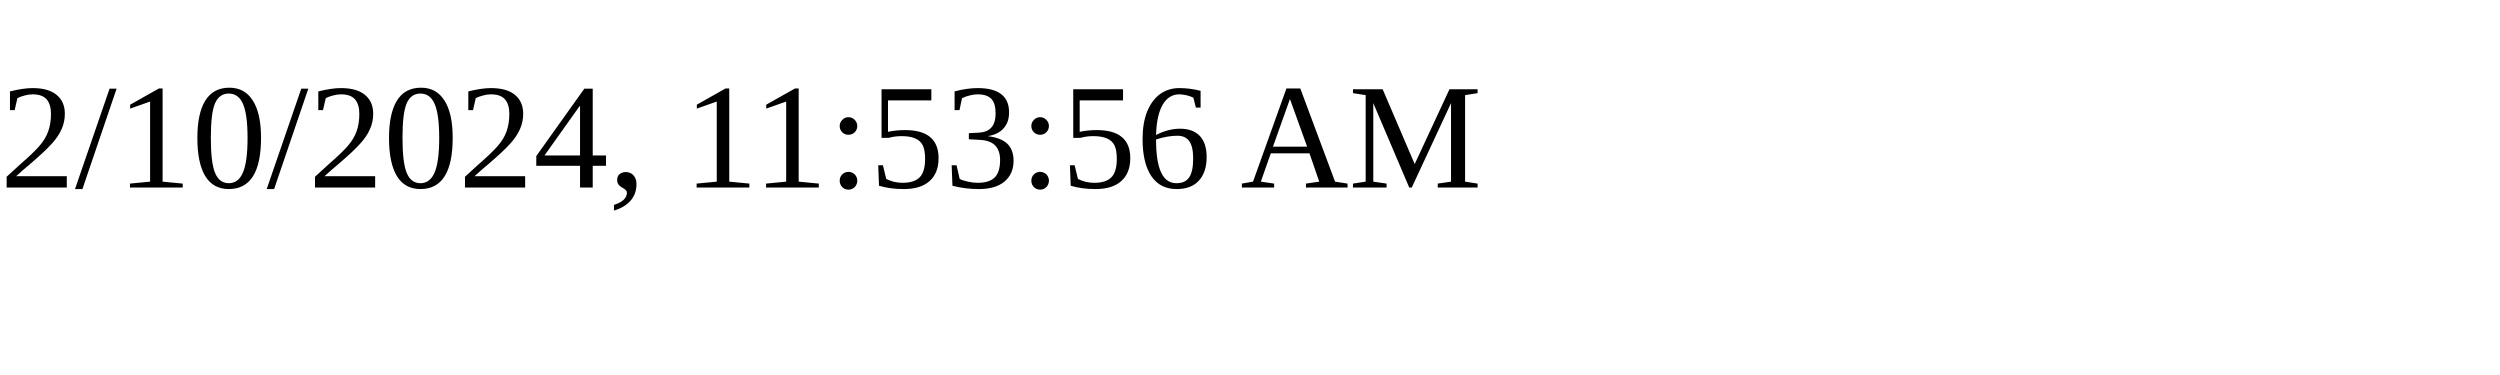
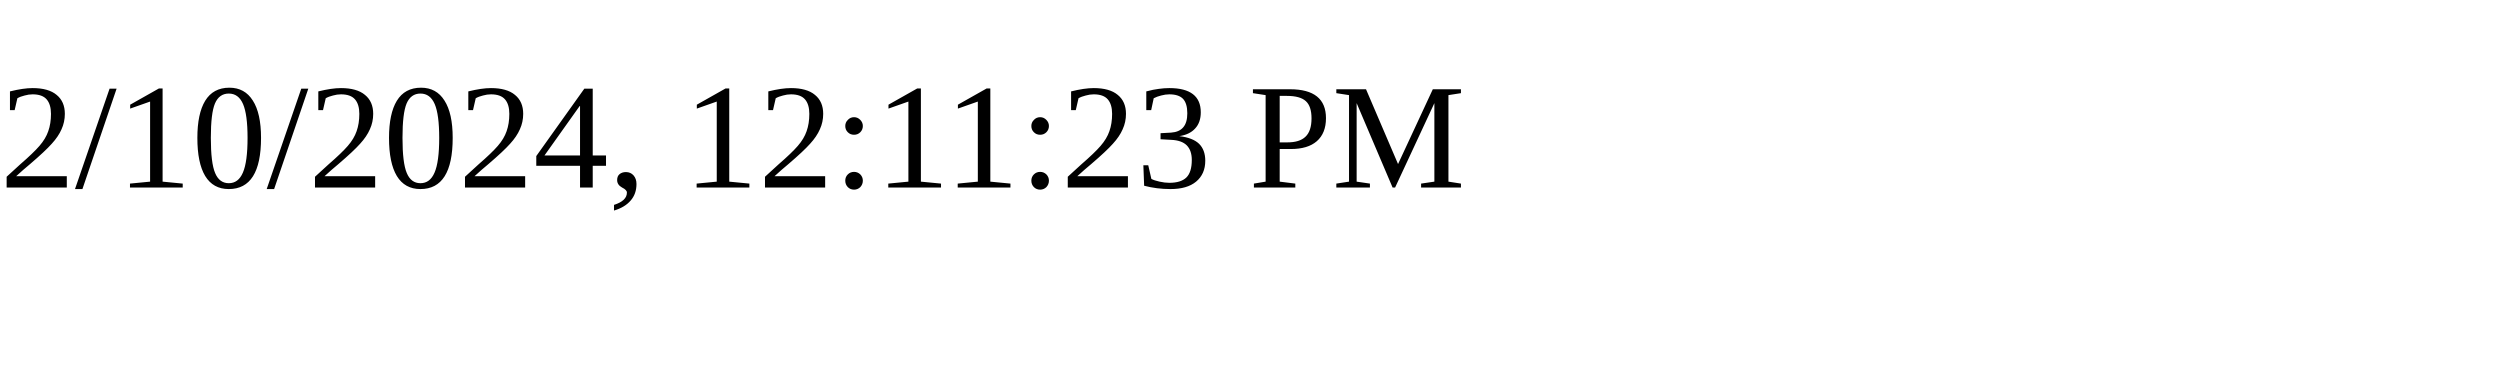
<svg xmlns="http://www.w3.org/2000/svg" height="30" width="200">
-   <text x="0" y="15">2/10/2024, 11:53:56 AM</text>
+   <text x="0" y="15">2/10/2024, 12:11:23 PM</text>
</svg>
